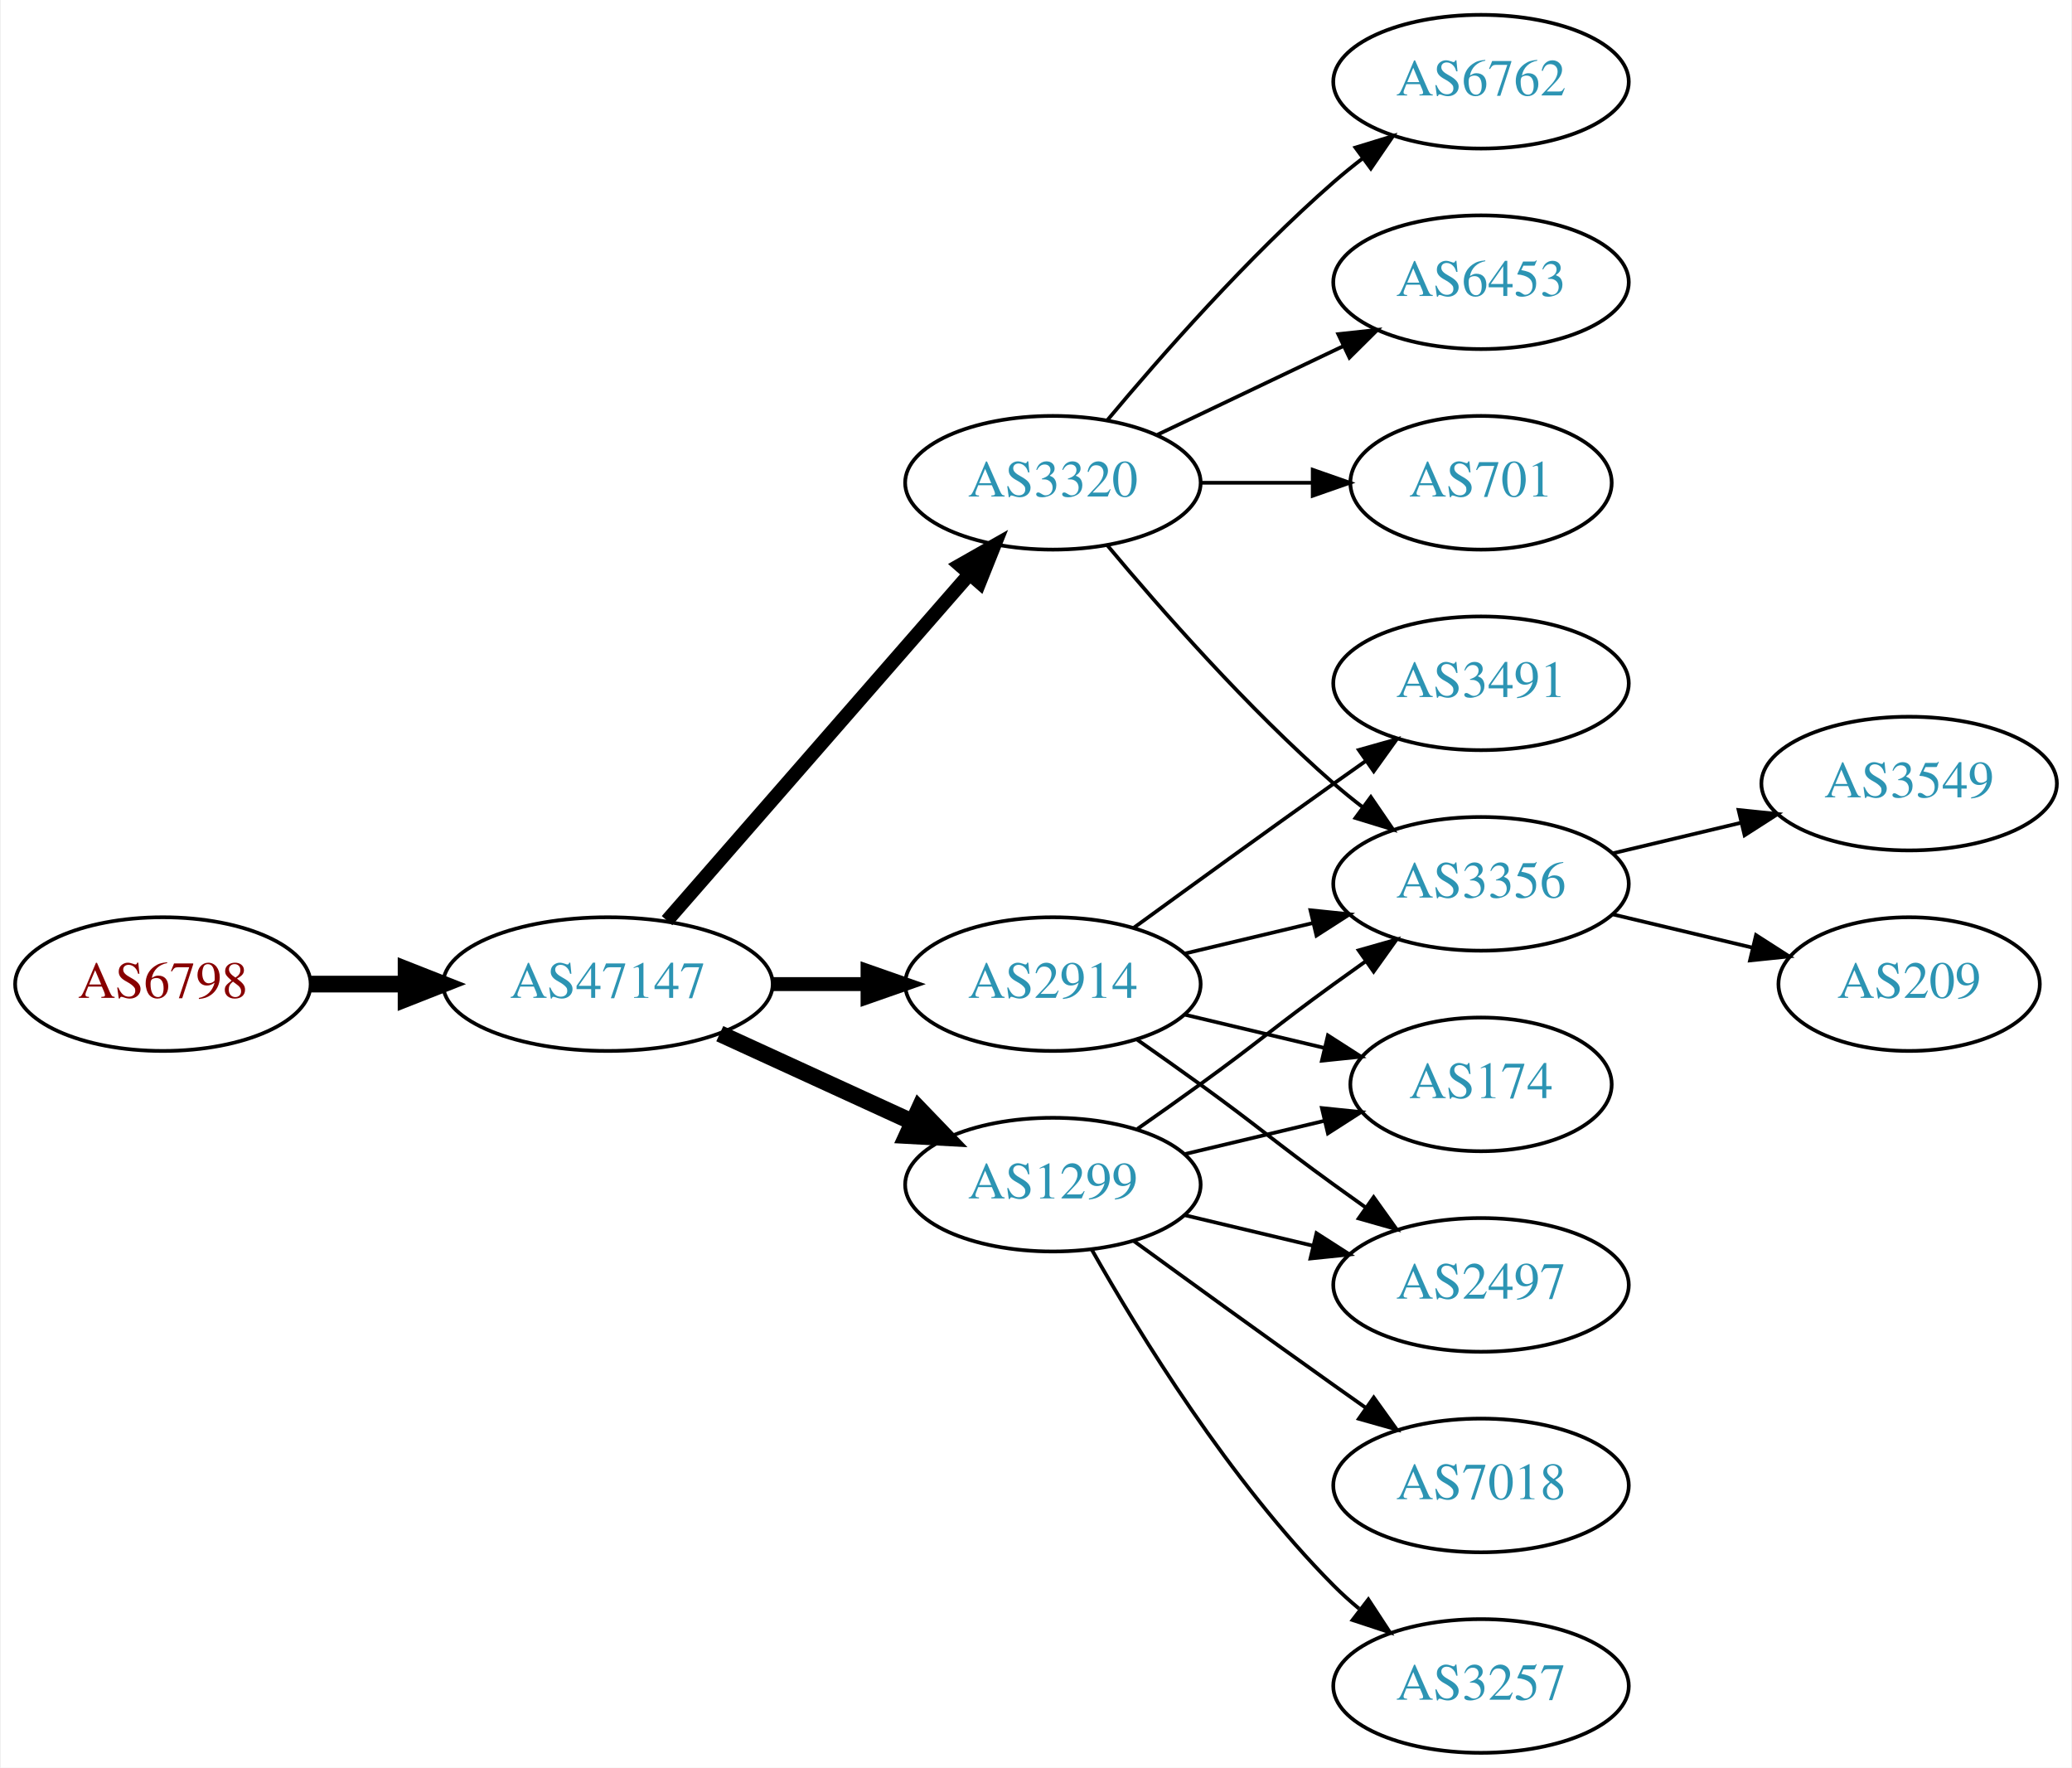
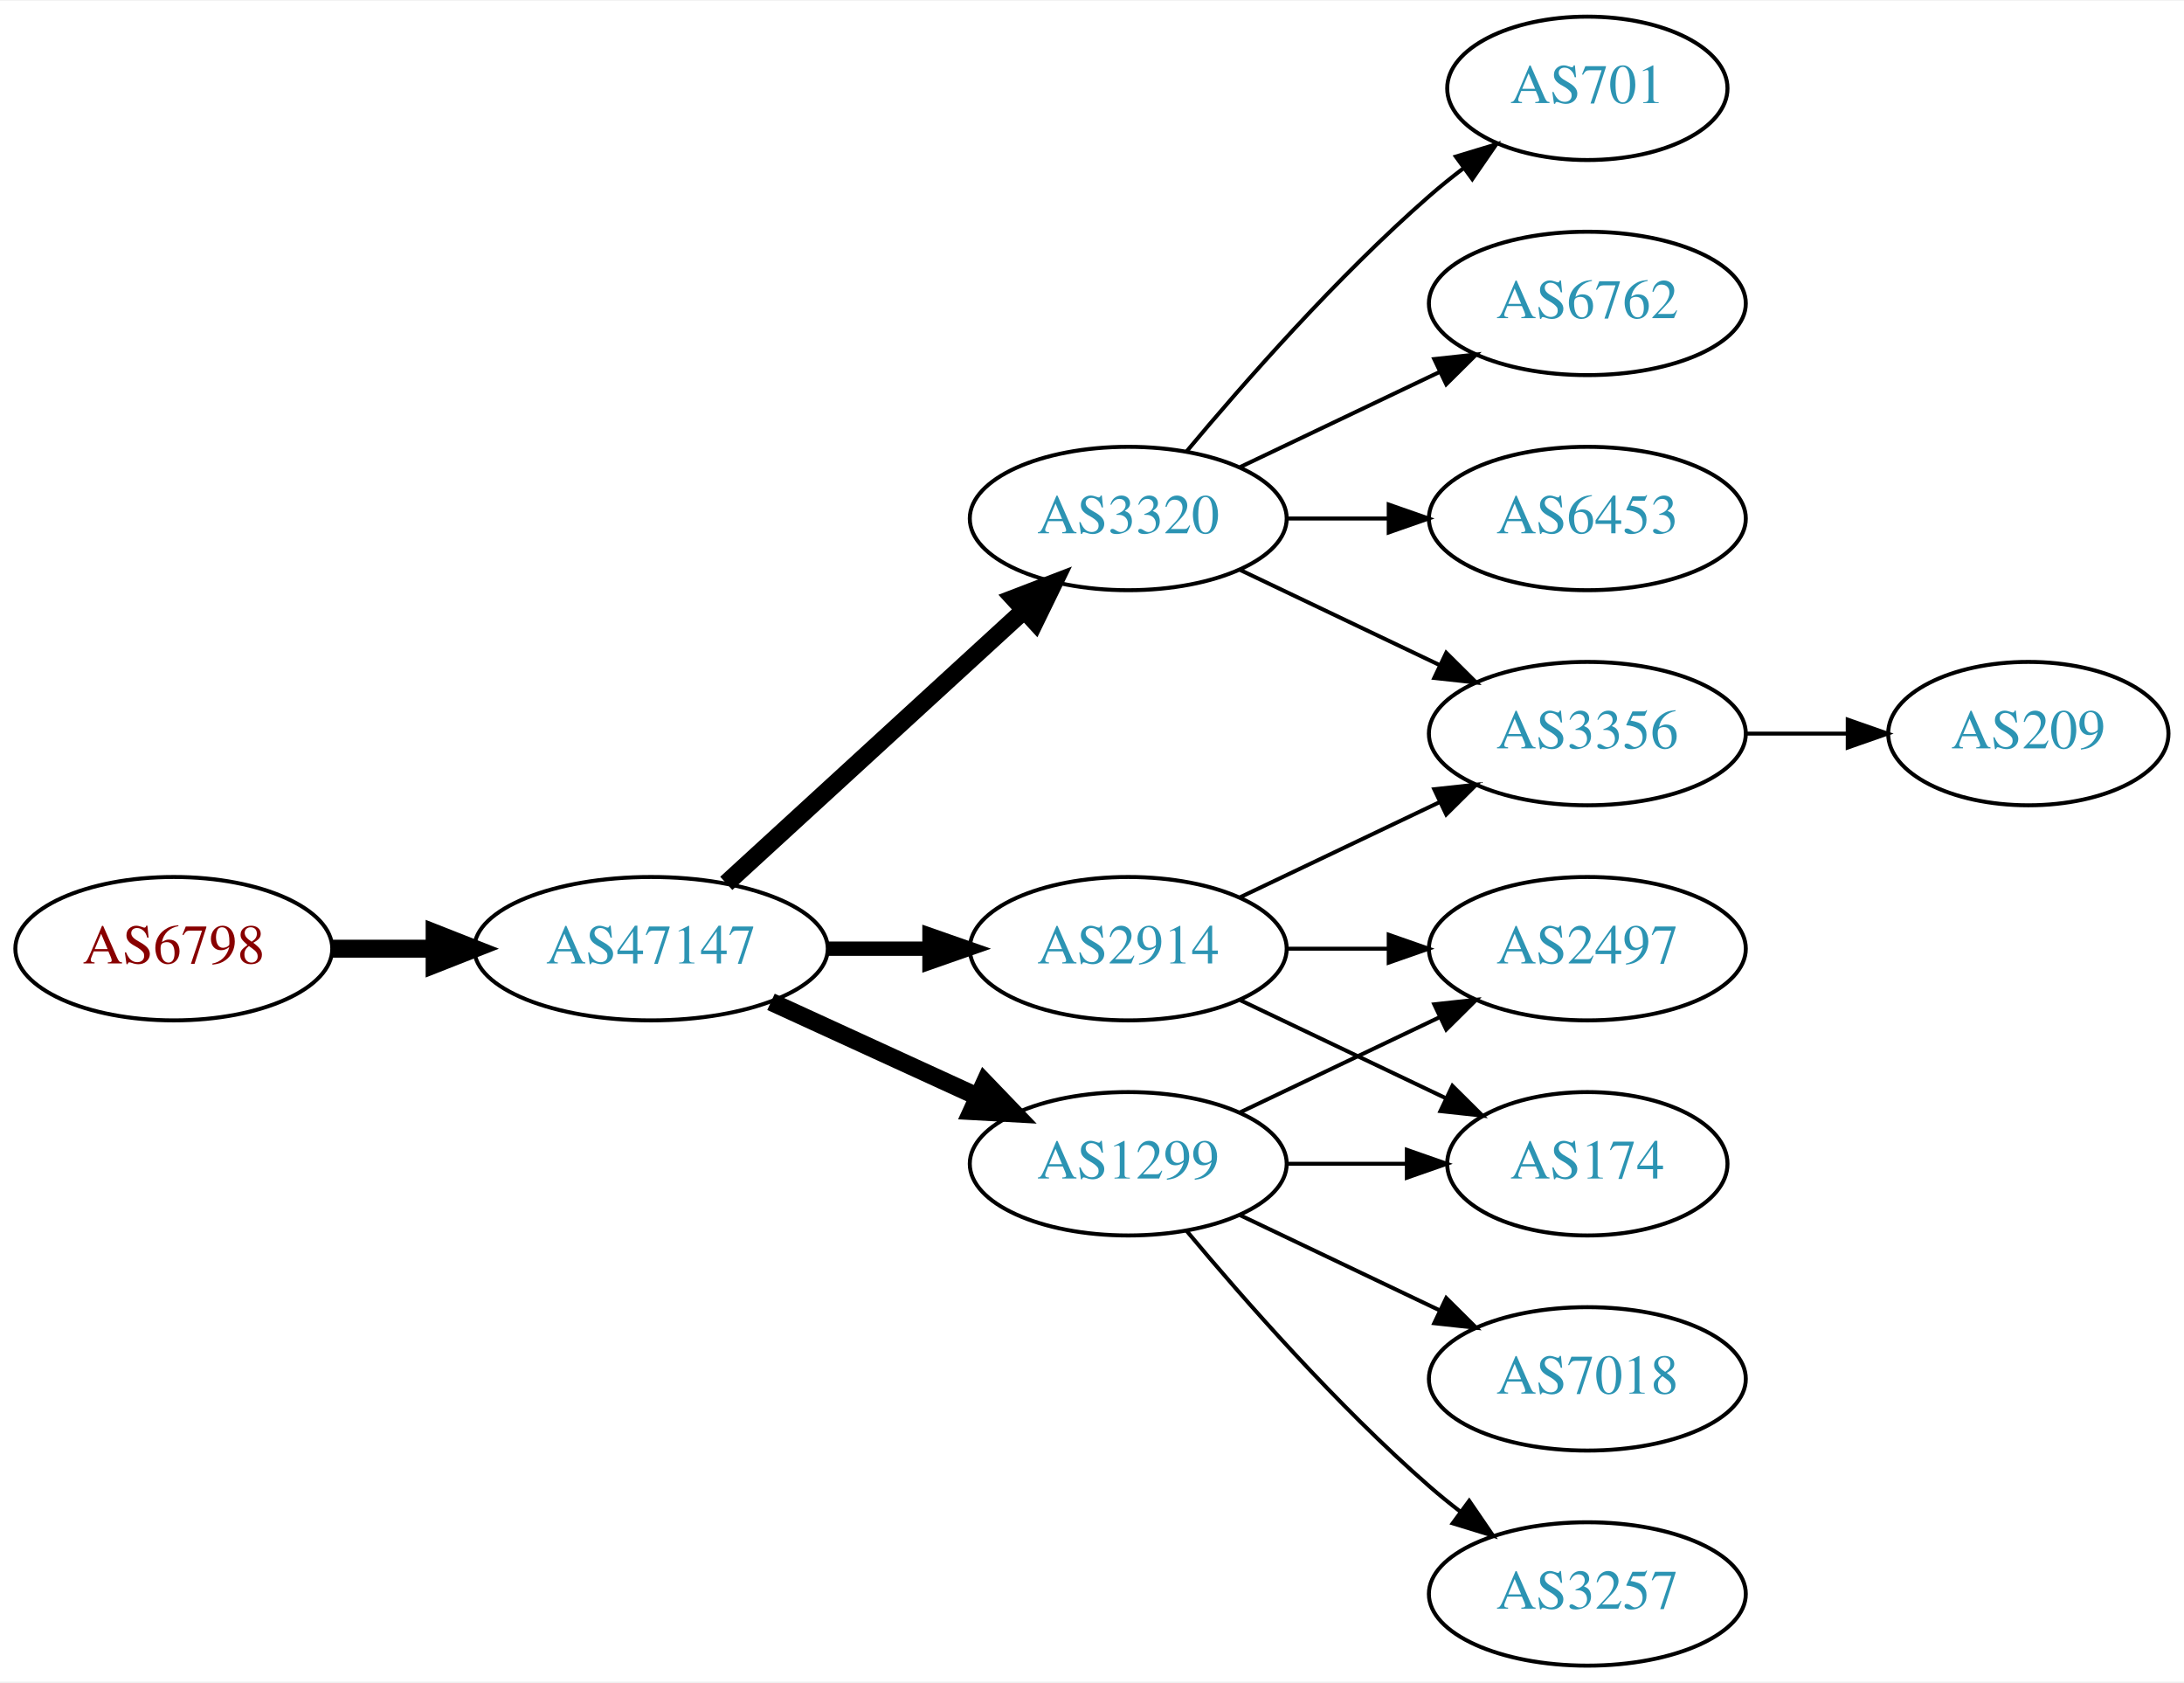
- <svg xmlns="http://www.w3.org/2000/svg" xmlns:xlink="http://www.w3.org/1999/xlink" width="558pt" height="476pt" viewBox="0.00 0.00 557.56 476.00">
-   <g id="graph0" class="graph" transform="scale(1 1) rotate(0) translate(4 472)">
-     <polygon fill="white" stroke="none" points="-4,4 -4,-472 553.564,-472 553.564,4 -4,4" />
+ <svg xmlns="http://www.w3.org/2000/svg" xmlns:xlink="http://www.w3.org/1999/xlink" width="548pt" height="422pt" viewBox="0.00 0.00 548.46 422.00">
+   <g id="graph0" class="graph" transform="scale(1 1) rotate(0) translate(4 418)">
+     <polygon fill="white" stroke="none" points="-4,4 -4,-418 544.465,-418 544.465,4 -4,4" />
    <g id="node1" class="node">
      <g id="a_node1">
        <a xlink:href="/asn/6798" xlink:title="AS6798 ~ Net4You Internet GmbH [AT]">
-           <ellipse fill="#ffffff" stroke="black" cx="39.647" cy="-207" rx="39.794" ry="18" />
-           <text text-anchor="middle" x="39.647" y="-203.3" font-family="Times,serif" font-size="14.00" fill="#880000">AS6798</text>
+           <ellipse fill="#ffffff" stroke="black" cx="39.647" cy="-180" rx="39.794" ry="18" />
+           <text text-anchor="middle" x="39.647" y="-176.3" font-family="Times,serif" font-size="14.00" fill="#880000">AS6798</text>
        </a>
      </g>
    </g>
    <g id="node2" class="node">
      <g id="a_node2">
        <a xlink:href="/asn/47147" xlink:title="AS47147 ~ ANEXIA Internetdienstleistungs GmbH [AT]">
-           <ellipse fill="#ffffff" stroke="black" cx="159.489" cy="-207" rx="44.393" ry="18" />
-           <text text-anchor="middle" x="159.489" y="-203.3" font-family="Times,serif" font-size="14.00" fill="#2c94b3">AS47147</text>
+           <ellipse fill="#ffffff" stroke="black" cx="159.489" cy="-180" rx="44.393" ry="18" />
+           <text text-anchor="middle" x="159.489" y="-176.3" font-family="Times,serif" font-size="14.00" fill="#2c94b3">AS47147</text>
        </a>
      </g>
    </g>
    <g id="edge1" class="edge">
-       <path fill="none" stroke="black" stroke-width="4.5" d="M79.559,-207C87.662,-207 96.337,-207 104.863,-207" />
-       <polygon fill="black" stroke="black" stroke-width="4.5" points="105.141,-210.938 115.141,-207 105.141,-203.063 105.141,-210.938" />
+       <path fill="none" stroke="black" stroke-width="4.5" d="M79.559,-180C87.662,-180 96.337,-180 104.863,-180" />
+       <polygon fill="black" stroke="black" stroke-width="4.5" points="105.141,-183.938 115.141,-180 105.141,-176.063 105.141,-183.938" />
    </g>
    <g id="node3" class="node">
      <g id="a_node3">
        <a xlink:href="/asn/3320" xlink:title="AS3320 ~ DTAG [DE]">
-           <ellipse fill="#ffffff" stroke="black" cx="279.332" cy="-342" rx="39.794" ry="18" />
-           <text text-anchor="middle" x="279.332" y="-338.3" font-family="Times,serif" font-size="14.00" fill="#2c94b3">AS3320</text>
+           <ellipse fill="#ffffff" stroke="black" cx="279.332" cy="-288" rx="39.794" ry="18" />
+           <text text-anchor="middle" x="279.332" y="-284.3" font-family="Times,serif" font-size="14.00" fill="#2c94b3">AS3320</text>
        </a>
      </g>
    </g>
    <g id="edge2" class="edge">
-       <path fill="none" stroke="black" stroke-width="3.75" d="M175.414,-224.098C195.956,-247.631 233.075,-290.155 256.672,-317.187" />
-       <polygon fill="black" stroke="black" stroke-width="3.75" points="254.315,-319.809 263.528,-325.041 259.589,-315.206 254.315,-319.809" />
+       <path fill="none" stroke="black" stroke-width="4.5" d="M178.387,-196.403C198.315,-214.667 230.672,-244.322 253.15,-264.921" />
+       <polygon fill="black" stroke="black" stroke-width="4.5" points="250.619,-267.943 260.652,-271.797 255.94,-262.137 250.619,-267.943" />
    </g>
    <g id="node4" class="node">
      <g id="a_node4">
-         <a xlink:href="/asn/2914" xlink:title="AS2914 ~ NTT America, Inc. [US]">
-           <ellipse fill="#ffffff" stroke="black" cx="279.332" cy="-207" rx="39.794" ry="18" />
-           <text text-anchor="middle" x="279.332" y="-203.3" font-family="Times,serif" font-size="14.00" fill="#2c94b3">AS2914</text>
+         <a xlink:href="/asn/1299" xlink:title="AS1299 ~ Telia Carrier [EU]">
+           <ellipse fill="#ffffff" stroke="black" cx="279.332" cy="-126" rx="39.794" ry="18" />
+           <text text-anchor="middle" x="279.332" y="-122.3" font-family="Times,serif" font-size="14.00" fill="#2c94b3">AS1299</text>
        </a>
      </g>
    </g>
    <g id="edge3" class="edge">
-       <path fill="none" stroke="black" stroke-width="3.75" d="M203.7,-207C212.013,-207 220.775,-207 229.258,-207" />
-       <polygon fill="black" stroke="black" stroke-width="3.75" points="229.416,-210.5 239.416,-207 229.416,-203.5 229.416,-210.5" />
+       <path fill="none" stroke="black" stroke-width="4.5" d="M189.619,-166.652C205.23,-159.498 224.628,-150.609 241.3,-142.97" />
+       <polygon fill="black" stroke="black" stroke-width="4.5" points="243.301,-146.384 250.752,-138.638 240.02,-139.225 243.301,-146.384" />
    </g>
    <g id="node5" class="node">
      <g id="a_node5">
-         <a xlink:href="/asn/1299" xlink:title="AS1299 ~ Telia Carrier [EU]">
-           <ellipse fill="#ffffff" stroke="black" cx="279.332" cy="-153" rx="39.794" ry="18" />
-           <text text-anchor="middle" x="279.332" y="-149.3" font-family="Times,serif" font-size="14.00" fill="#2c94b3">AS1299</text>
+         <a xlink:href="/asn/2914" xlink:title="AS2914 ~ NTT America, Inc. [US]">
+           <ellipse fill="#ffffff" stroke="black" cx="279.332" cy="-180" rx="39.794" ry="18" />
+           <text text-anchor="middle" x="279.332" y="-176.3" font-family="Times,serif" font-size="14.00" fill="#2c94b3">AS2914</text>
        </a>
      </g>
    </g>
    <g id="edge4" class="edge">
-       <path fill="none" stroke="black" stroke-width="4.5" d="M189.619,-193.652C205.23,-186.498 224.628,-177.609 241.3,-169.97" />
-       <polygon fill="black" stroke="black" stroke-width="4.5" points="243.301,-173.384 250.752,-165.638 240.02,-166.225 243.301,-173.384" />
+       <path fill="none" stroke="black" stroke-width="3.6" d="M203.7,-180C212.013,-180 220.775,-180 229.258,-180" />
+       <polygon fill="black" stroke="black" stroke-width="3.6" points="229.416,-183.5 239.416,-180 229.416,-176.5 229.416,-183.5" />
    </g>
    <g id="node6" class="node">
      <g id="a_node6">
-         <a xlink:href="/asn/6762" xlink:title="AS6762 ~ TELECOM ITALIA SPARKLE S.p.A. [IT]">
-           <ellipse fill="#ffffff" stroke="black" cx="394.625" cy="-450" rx="39.794" ry="18" />
-           <text text-anchor="middle" x="394.625" y="-446.3" font-family="Times,serif" font-size="14.00" fill="#2c94b3">AS6762</text>
+         <a xlink:href="/asn/701" xlink:title="AS701 ~ UUNET [US]">
+           <ellipse fill="#ffffff" stroke="black" cx="394.625" cy="-396" rx="35.194" ry="18" />
+           <text text-anchor="middle" x="394.625" y="-392.3" font-family="Times,serif" font-size="14.00" fill="#2c94b3">AS701</text>
        </a>
      </g>
    </g>
    <g id="edge5" class="edge">
-       <path fill="none" stroke="black" d="M293.962,-358.817C308.244,-375.929 331.791,-402.745 354.978,-423 357.444,-425.154 360.082,-427.294 362.78,-429.372" />
-       <polygon fill="black" stroke="black" points="360.805,-432.264 370.934,-435.37 364.953,-426.625 360.805,-432.264" />
+       <path fill="none" stroke="black" d="M293.962,-304.817C308.244,-321.929 331.791,-348.745 354.978,-369 357.648,-371.332 360.521,-373.648 363.451,-375.886" />
+       <polygon fill="black" stroke="black" points="361.602,-378.87 371.742,-381.939 365.729,-373.216 361.602,-378.87" />
    </g>
    <g id="node7" class="node">
      <g id="a_node7">
-         <a xlink:href="/asn/6453" xlink:title="AS6453 ~ TATA COMMUNICATIONS (AMERICA) INC [US]">
-           <ellipse fill="#ffffff" stroke="black" cx="394.625" cy="-396" rx="39.794" ry="18" />
-           <text text-anchor="middle" x="394.625" y="-392.3" font-family="Times,serif" font-size="14.00" fill="#2c94b3">AS6453</text>
-         </a>
-       </g>
-     </g>
-     <g id="edge6" class="edge">
-       <path fill="none" stroke="black" d="M307.468,-354.934C322.462,-362.081 341.283,-371.052 357.506,-378.785" />
-       <polygon fill="black" stroke="black" points="356.177,-382.028 366.71,-383.171 359.188,-375.709 356.177,-382.028" />
-     </g>
-     <g id="node8" class="node">
-       <g id="a_node8">
-         <a xlink:href="/asn/701" xlink:title="AS701 ~ UUNET [US]">
-           <ellipse fill="#ffffff" stroke="black" cx="394.625" cy="-342" rx="35.194" ry="18" />
-           <text text-anchor="middle" x="394.625" y="-338.3" font-family="Times,serif" font-size="14.00" fill="#2c94b3">AS701</text>
-         </a>
-       </g>
-     </g>
-     <g id="edge7" class="edge">
-       <path fill="none" stroke="black" d="M319.004,-342C328.709,-342 339.2,-342 349.163,-342" />
-       <polygon fill="black" stroke="black" points="349.299,-345.5 359.299,-342 349.299,-338.5 349.299,-345.5" />
-     </g>
-     <g id="node9" class="node">
-       <g id="a_node9">
        <a xlink:href="/asn/3356" xlink:title="AS3356 ~ Level 3 Parent, LLC [US]">
          <ellipse fill="#ffffff" stroke="black" cx="394.625" cy="-234" rx="39.794" ry="18" />
          <text text-anchor="middle" x="394.625" y="-230.3" font-family="Times,serif" font-size="14.00" fill="#2c94b3">AS3356</text>
        </a>
      </g>
    </g>
+     <g id="edge6" class="edge">
+       <path fill="none" stroke="black" d="M307.468,-275.066C322.462,-267.919 341.283,-258.948 357.506,-251.215" />
+       <polygon fill="black" stroke="black" points="359.188,-254.291 366.71,-246.829 356.177,-247.972 359.188,-254.291" />
+     </g>
+     <g id="node8" class="node">
+       <g id="a_node8">
+         <a xlink:href="/asn/6762" xlink:title="AS6762 ~ TELECOM ITALIA SPARKLE S.p.A. [IT]">
+           <ellipse fill="#ffffff" stroke="black" cx="394.625" cy="-342" rx="39.794" ry="18" />
+           <text text-anchor="middle" x="394.625" y="-338.3" font-family="Times,serif" font-size="14.00" fill="#2c94b3">AS6762</text>
+         </a>
+       </g>
+     </g>
+     <g id="edge7" class="edge">
+       <path fill="none" stroke="black" d="M307.468,-300.934C322.462,-308.081 341.283,-317.052 357.506,-324.785" />
+       <polygon fill="black" stroke="black" points="356.177,-328.028 366.71,-329.171 359.188,-321.709 356.177,-328.028" />
+     </g>
+     <g id="node9" class="node">
+       <g id="a_node9">
+         <a xlink:href="/asn/6453" xlink:title="AS6453 ~ TATA COMMUNICATIONS (AMERICA) INC [US]">
+           <ellipse fill="#ffffff" stroke="black" cx="394.625" cy="-288" rx="39.794" ry="18" />
+           <text text-anchor="middle" x="394.625" y="-284.3" font-family="Times,serif" font-size="14.00" fill="#2c94b3">AS6453</text>
+         </a>
+       </g>
+     </g>
    <g id="edge8" class="edge">
-       <path fill="none" stroke="black" d="M293.962,-325.183C308.244,-308.071 331.791,-281.255 354.978,-261 357.444,-258.846 360.082,-256.706 362.78,-254.628" />
-       <polygon fill="black" stroke="black" points="364.953,-257.375 370.934,-248.63 360.805,-251.736 364.953,-257.375" />
-     </g>
-     <g id="edge12" class="edge">
-       <path fill="none" stroke="black" d="M314.939,-215.248C325.81,-217.838 337.964,-220.735 349.407,-223.462" />
-       <polygon fill="black" stroke="black" points="348.69,-226.889 359.229,-225.803 350.313,-220.08 348.69,-226.889" />
+       <path fill="none" stroke="black" d="M319.004,-288C327.207,-288 335.971,-288 344.503,-288" />
+       <polygon fill="black" stroke="black" points="344.742,-291.5 354.742,-288 344.742,-284.5 344.742,-291.5" />
    </g>
    <g id="node10" class="node">
      <g id="a_node10">
-         <a xlink:href="/asn/2497" xlink:title="AS2497 ~ Internet Initiative Japan Inc. [JP]">
-           <ellipse fill="#ffffff" stroke="black" cx="394.625" cy="-126" rx="39.794" ry="18" />
-           <text text-anchor="middle" x="394.625" y="-122.3" font-family="Times,serif" font-size="14.00" fill="#2c94b3">AS2497</text>
+         <a xlink:href="/asn/7018" xlink:title="AS7018 ~ AT&amp;T Services, Inc. [US]">
+           <ellipse fill="#ffffff" stroke="black" cx="394.625" cy="-72" rx="39.794" ry="18" />
+           <text text-anchor="middle" x="394.625" y="-68.3" font-family="Times,serif" font-size="14.00" fill="#2c94b3">AS7018</text>
        </a>
      </g>
    </g>
    <g id="edge9" class="edge">
-       <path fill="none" stroke="black" d="M302.089,-191.991C307.623,-188.121 313.542,-183.936 318.978,-180 335.178,-168.271 338.778,-164.729 354.978,-153 357.781,-150.971 360.712,-148.875 363.653,-146.79" />
-       <polygon fill="black" stroke="black" points="365.704,-149.627 371.868,-141.009 361.675,-143.903 365.704,-149.627" />
+       <path fill="none" stroke="black" d="M307.468,-113.066C322.462,-105.919 341.283,-96.948 357.506,-89.215" />
+       <polygon fill="black" stroke="black" points="359.188,-92.291 366.71,-84.829 356.177,-85.972 359.188,-92.291" />
    </g>
    <g id="node11" class="node">
      <g id="a_node11">
-         <a xlink:href="/asn/174" xlink:title="AS174 ~ Cogent Communications [US]">
-           <ellipse fill="#ffffff" stroke="black" cx="394.625" cy="-180" rx="35.194" ry="18" />
-           <text text-anchor="middle" x="394.625" y="-176.3" font-family="Times,serif" font-size="14.00" fill="#2c94b3">AS174</text>
+         <a xlink:href="/asn/2497" xlink:title="AS2497 ~ Internet Initiative Japan Inc. [JP]">
+           <ellipse fill="#ffffff" stroke="black" cx="394.625" cy="-180" rx="39.794" ry="18" />
+           <text text-anchor="middle" x="394.625" y="-176.3" font-family="Times,serif" font-size="14.00" fill="#2c94b3">AS2497</text>
        </a>
      </g>
    </g>
    <g id="edge10" class="edge">
-       <path fill="none" stroke="black" d="M314.939,-198.752C326.733,-195.942 340.038,-192.771 352.306,-189.847" />
-       <polygon fill="black" stroke="black" points="353.394,-193.186 362.311,-187.463 351.772,-186.376 353.394,-193.186" />
+       <path fill="none" stroke="black" d="M307.468,-138.934C322.462,-146.081 341.283,-155.052 357.506,-162.785" />
+       <polygon fill="black" stroke="black" points="356.177,-166.028 366.71,-167.171 359.188,-159.709 356.177,-166.028" />
    </g>
    <g id="node12" class="node">
      <g id="a_node12">
-         <a xlink:href="/asn/3491" xlink:title="AS3491 ~ PCCW Global, Inc. [US]">
-           <ellipse fill="#ffffff" stroke="black" cx="394.625" cy="-288" rx="39.794" ry="18" />
-           <text text-anchor="middle" x="394.625" y="-284.3" font-family="Times,serif" font-size="14.00" fill="#2c94b3">AS3491</text>
-         </a>
-       </g>
-     </g>
-     <g id="edge11" class="edge">
-       <path fill="none" stroke="black" d="M301.18,-222.222C316.114,-233.091 336.727,-248.025 354.978,-261 357.799,-263.005 360.742,-265.085 363.69,-267.159" />
-       <polygon fill="black" stroke="black" points="361.717,-270.05 371.914,-272.926 365.736,-264.319 361.717,-270.05" />
-     </g>
-     <g id="edge14" class="edge">
-       <path fill="none" stroke="black" d="M302.089,-168.009C307.623,-171.879 313.542,-176.064 318.978,-180 335.178,-191.729 338.778,-195.271 354.978,-207 357.781,-209.029 360.712,-211.125 363.653,-213.21" />
-       <polygon fill="black" stroke="black" points="361.675,-216.097 371.868,-218.991 365.704,-210.373 361.675,-216.097" />
-     </g>
-     <g id="edge16" class="edge">
-       <path fill="none" stroke="black" d="M314.939,-144.752C325.81,-142.162 337.964,-139.265 349.407,-136.538" />
-       <polygon fill="black" stroke="black" points="350.313,-139.92 359.229,-134.197 348.69,-133.111 350.313,-139.92" />
-     </g>
-     <g id="edge13" class="edge">
-       <path fill="none" stroke="black" d="M314.939,-161.248C326.733,-164.058 340.038,-167.229 352.306,-170.153" />
-       <polygon fill="black" stroke="black" points="351.772,-173.624 362.311,-172.537 353.394,-166.814 351.772,-173.624" />
-     </g>
-     <g id="node13" class="node">
-       <g id="a_node13">
        <a xlink:href="/asn/3257" xlink:title="AS3257 ~ GTT [DE]">
          <ellipse fill="#ffffff" stroke="black" cx="394.625" cy="-18" rx="39.794" ry="18" />
          <text text-anchor="middle" x="394.625" y="-14.3" font-family="Times,serif" font-size="14.00" fill="#2c94b3">AS3257</text>
        </a>
      </g>
    </g>
+     <g id="edge11" class="edge">
+       <path fill="none" stroke="black" d="M293.962,-109.183C308.244,-92.071 331.791,-65.255 354.978,-45 357.444,-42.846 360.082,-40.706 362.78,-38.628" />
+       <polygon fill="black" stroke="black" points="364.953,-41.375 370.934,-32.63 360.805,-35.736 364.953,-41.375" />
+     </g>
+     <g id="node13" class="node">
+       <g id="a_node13">
+         <a xlink:href="/asn/174" xlink:title="AS174 ~ Cogent Communications [US]">
+           <ellipse fill="#ffffff" stroke="black" cx="394.625" cy="-126" rx="35.194" ry="18" />
+           <text text-anchor="middle" x="394.625" y="-122.3" font-family="Times,serif" font-size="14.00" fill="#2c94b3">AS174</text>
+         </a>
+       </g>
+     </g>
+     <g id="edge12" class="edge">
+       <path fill="none" stroke="black" d="M319.004,-126C328.709,-126 339.2,-126 349.163,-126" />
+       <polygon fill="black" stroke="black" points="349.299,-129.5 359.299,-126 349.299,-122.5 349.299,-129.5" />
+     </g>
+     <g id="edge13" class="edge">
+       <path fill="none" stroke="black" d="M307.468,-192.934C322.462,-200.081 341.283,-209.052 357.506,-216.785" />
+       <polygon fill="black" stroke="black" points="356.177,-220.028 366.71,-221.171 359.188,-213.709 356.177,-220.028" />
+     </g>
+     <g id="edge14" class="edge">
+       <path fill="none" stroke="black" d="M319.004,-180C327.207,-180 335.971,-180 344.503,-180" />
+       <polygon fill="black" stroke="black" points="344.742,-183.5 354.742,-180 344.742,-176.5 344.742,-183.5" />
+     </g>
    <g id="edge15" class="edge">
-       <path fill="none" stroke="black" d="M289.791,-135.51C302.573,-112.904 327.005,-73.114 354.978,-45 357.089,-42.879 359.385,-40.812 361.77,-38.829" />
-       <polygon fill="black" stroke="black" points="364.286,-41.31 370.086,-32.444 360.023,-35.758 364.286,-41.31" />
+       <path fill="none" stroke="black" d="M307.468,-167.066C322.9,-159.71 342.385,-150.423 358.92,-142.541" />
+       <polygon fill="black" stroke="black" points="360.741,-145.551 368.262,-138.089 357.729,-139.232 360.741,-145.551" />
    </g>
    <g id="node14" class="node">
      <g id="a_node14">
-         <a xlink:href="/asn/7018" xlink:title="AS7018 ~ AT&amp;T Services, Inc. [US]">
-           <ellipse fill="#ffffff" stroke="black" cx="394.625" cy="-72" rx="39.794" ry="18" />
-           <text text-anchor="middle" x="394.625" y="-68.3" font-family="Times,serif" font-size="14.00" fill="#2c94b3">AS7018</text>
+         <a xlink:href="/asn/209" xlink:title="AS209 ~ CenturyLink Communications, LLC [US]">
+           <ellipse fill="#ffffff" stroke="black" cx="505.368" cy="-234" rx="35.194" ry="18" />
+           <text text-anchor="middle" x="505.368" y="-230.3" font-family="Times,serif" font-size="14.00" fill="#2c94b3">AS209</text>
        </a>
      </g>
    </g>
-     <g id="edge17" class="edge">
-       <path fill="none" stroke="black" d="M301.18,-137.778C316.114,-126.909 336.727,-111.975 354.978,-99 357.799,-96.995 360.742,-94.915 363.69,-92.841" />
-       <polygon fill="black" stroke="black" points="365.736,-95.681 371.914,-87.074 361.717,-89.95 365.736,-95.681" />
-     </g>
-     <g id="node15" class="node">
-       <g id="a_node15">
-         <a xlink:href="/asn/3549" xlink:title="AS3549 ~ Level 3 Parent, LLC [US]">
-           <ellipse fill="#ffffff" stroke="black" cx="509.918" cy="-261" rx="39.794" ry="18" />
-           <text text-anchor="middle" x="509.918" y="-257.3" font-family="Times,serif" font-size="14.00" fill="#2c94b3">AS3549</text>
-         </a>
-       </g>
-     </g>
-     <g id="edge18" class="edge">
-       <path fill="none" stroke="black" d="M430.232,-242.248C441.103,-244.838 453.257,-247.735 464.7,-250.462" />
-       <polygon fill="black" stroke="black" points="463.983,-253.889 474.522,-252.803 465.606,-247.08 463.983,-253.889" />
-     </g>
-     <g id="node16" class="node">
-       <g id="a_node16">
-         <a xlink:href="/asn/209" xlink:title="AS209 ~ CenturyLink Communications, LLC [US]">
-           <ellipse fill="#ffffff" stroke="black" cx="509.918" cy="-207" rx="35.194" ry="18" />
-           <text text-anchor="middle" x="509.918" y="-203.3" font-family="Times,serif" font-size="14.00" fill="#2c94b3">AS209</text>
-         </a>
-       </g>
-     </g>
-     <g id="edge19" class="edge">
-       <path fill="none" stroke="black" d="M430.232,-225.752C442.026,-222.942 455.331,-219.771 467.599,-216.847" />
-       <polygon fill="black" stroke="black" points="468.687,-220.186 477.604,-214.463 467.065,-213.376 468.687,-220.186" />
+     <g id="edge16" class="edge">
+       <path fill="none" stroke="black" d="M434.576,-234C442.808,-234 451.554,-234 459.97,-234" />
+       <polygon fill="black" stroke="black" points="460.016,-237.5 470.016,-234 460.016,-230.5 460.016,-237.5" />
    </g>
  </g>
</svg>
